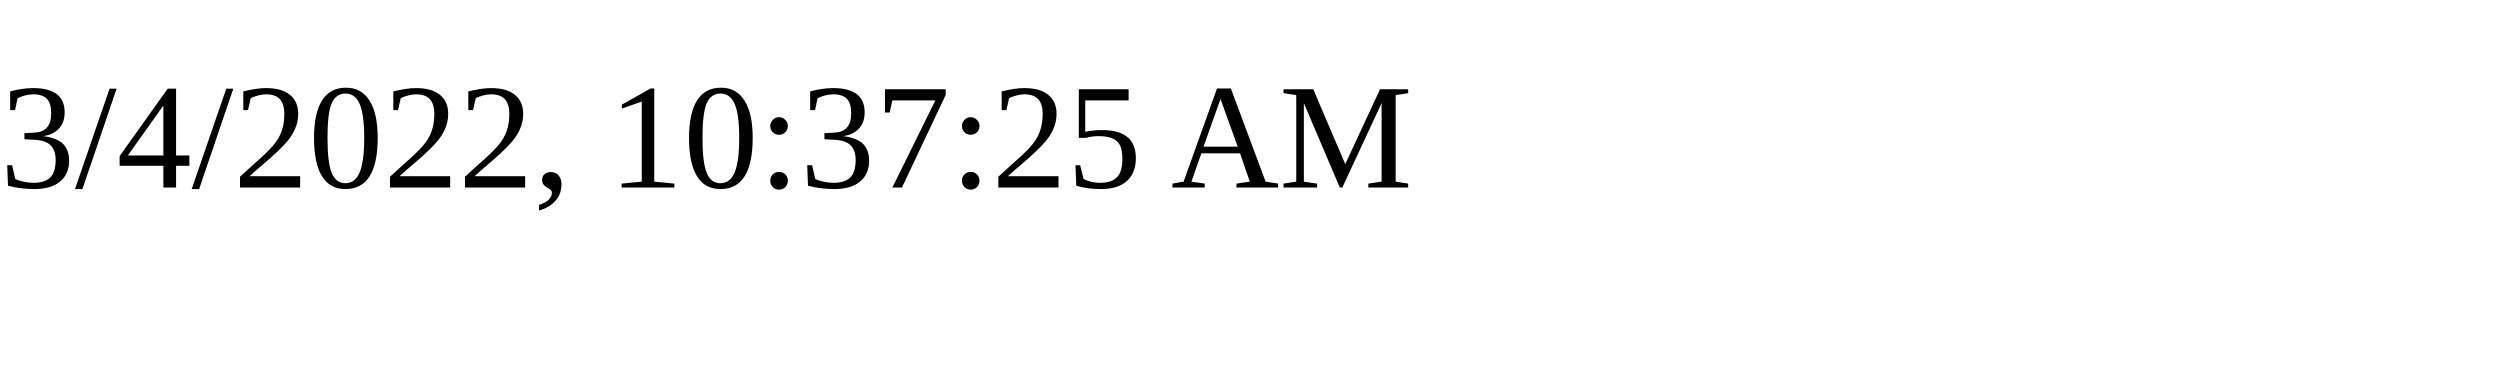
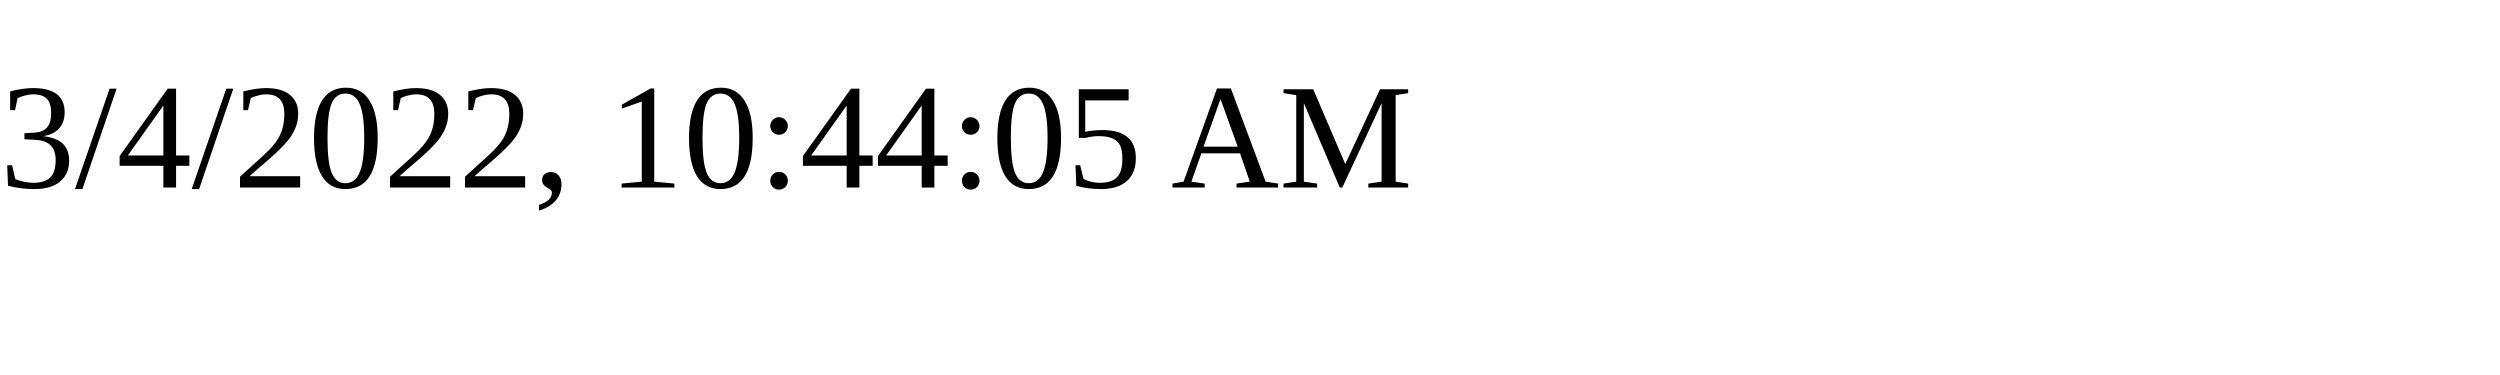
<svg xmlns="http://www.w3.org/2000/svg" height="30" width="200">
-   <text x="0" y="15">3/4/2022, 10:37:25 AM</text>
+   <text x="0" y="15">3/4/2022, 10:44:05 AM</text>
</svg>
